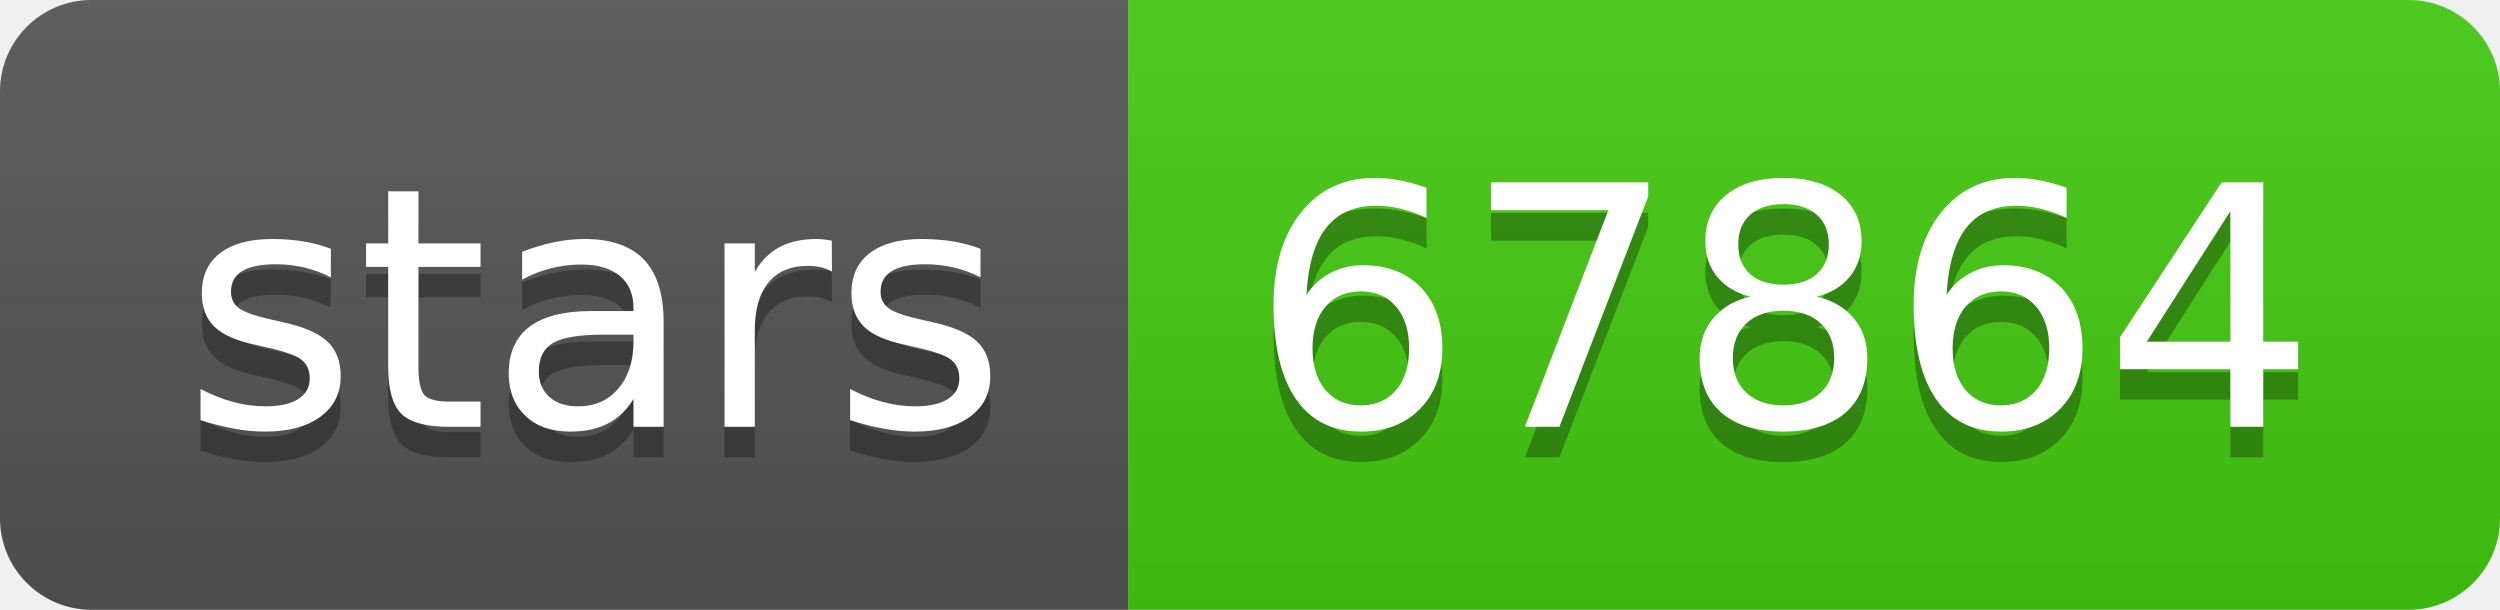
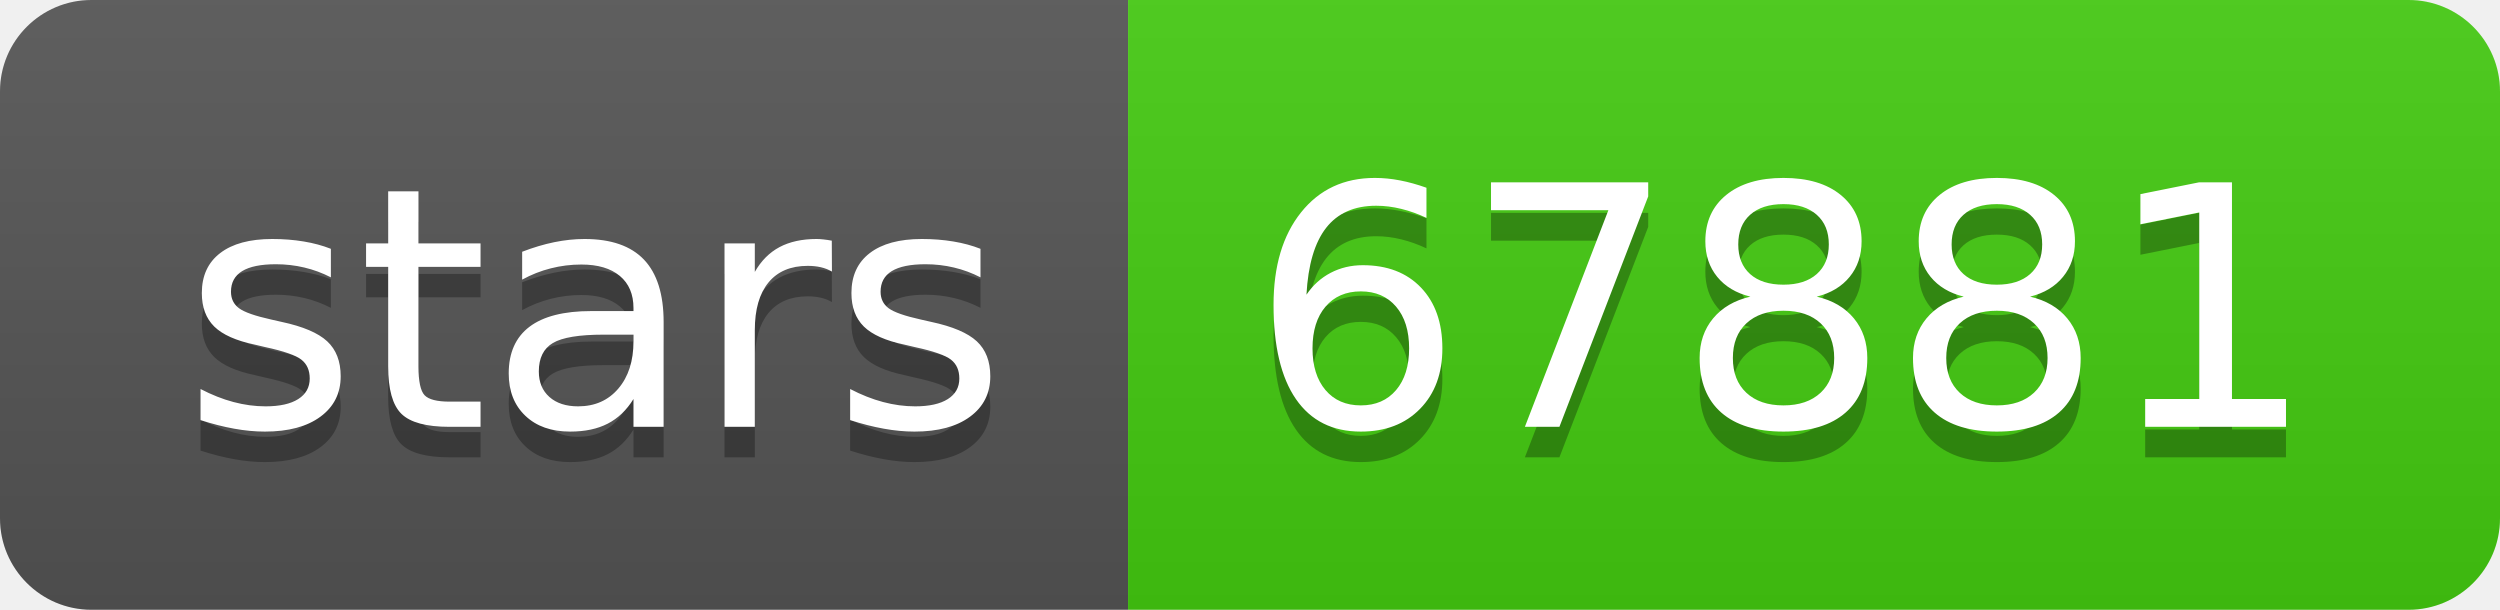
- <svg xmlns="http://www.w3.org/2000/svg" width="82" height="20" role="img" aria-label="stars: 67864">
+ <svg xmlns="http://www.w3.org/2000/svg" width="82" height="20" role="img" aria-label="stars: 67881">
  <linearGradient id="s" x2="0" y2="100%">
    <stop offset="0" stop-color="#bbb" stop-opacity=".1" />
    <stop offset="1" stop-opacity=".1" />
  </linearGradient>
  <clipPath id="r">
    <rect width="82" height="20" rx="3" fill="#fff" />
  </clipPath>
  <g clip-path="url(#r)">
    <rect width="37" height="20" fill="#555" />
    <rect x="37" width="45" height="20" fill="#4c1" />
    <rect width="82" height="20" fill="url(#s)" />
  </g>
  <g fill="#fff" text-anchor="middle" font-family="Verdana,Geneva,DejaVu Sans,sans-serif" text-rendering="geometricPrecision" font-size="110">
    <text aria-hidden="true" x="195" y="150" fill="#010101" fill-opacity=".3" transform="scale(.1)" textLength="270">stars</text>
    <text x="195" y="140" transform="scale(.1)" fill="#fff" textLength="270">stars</text>
-     <text aria-hidden="true" x="585" y="150" fill="#010101" fill-opacity=".3" transform="scale(.1)" textLength="350">67864</text>
-     <text x="585" y="140" transform="scale(.1)" fill="#fff" textLength="350">67864</text>
+     <text aria-hidden="true" x="585" y="150" fill="#010101" fill-opacity=".3" transform="scale(.1)" textLength="350">67881</text>
+     <text x="585" y="140" transform="scale(.1)" fill="#fff" textLength="350">67881</text>
  </g>
</svg>
